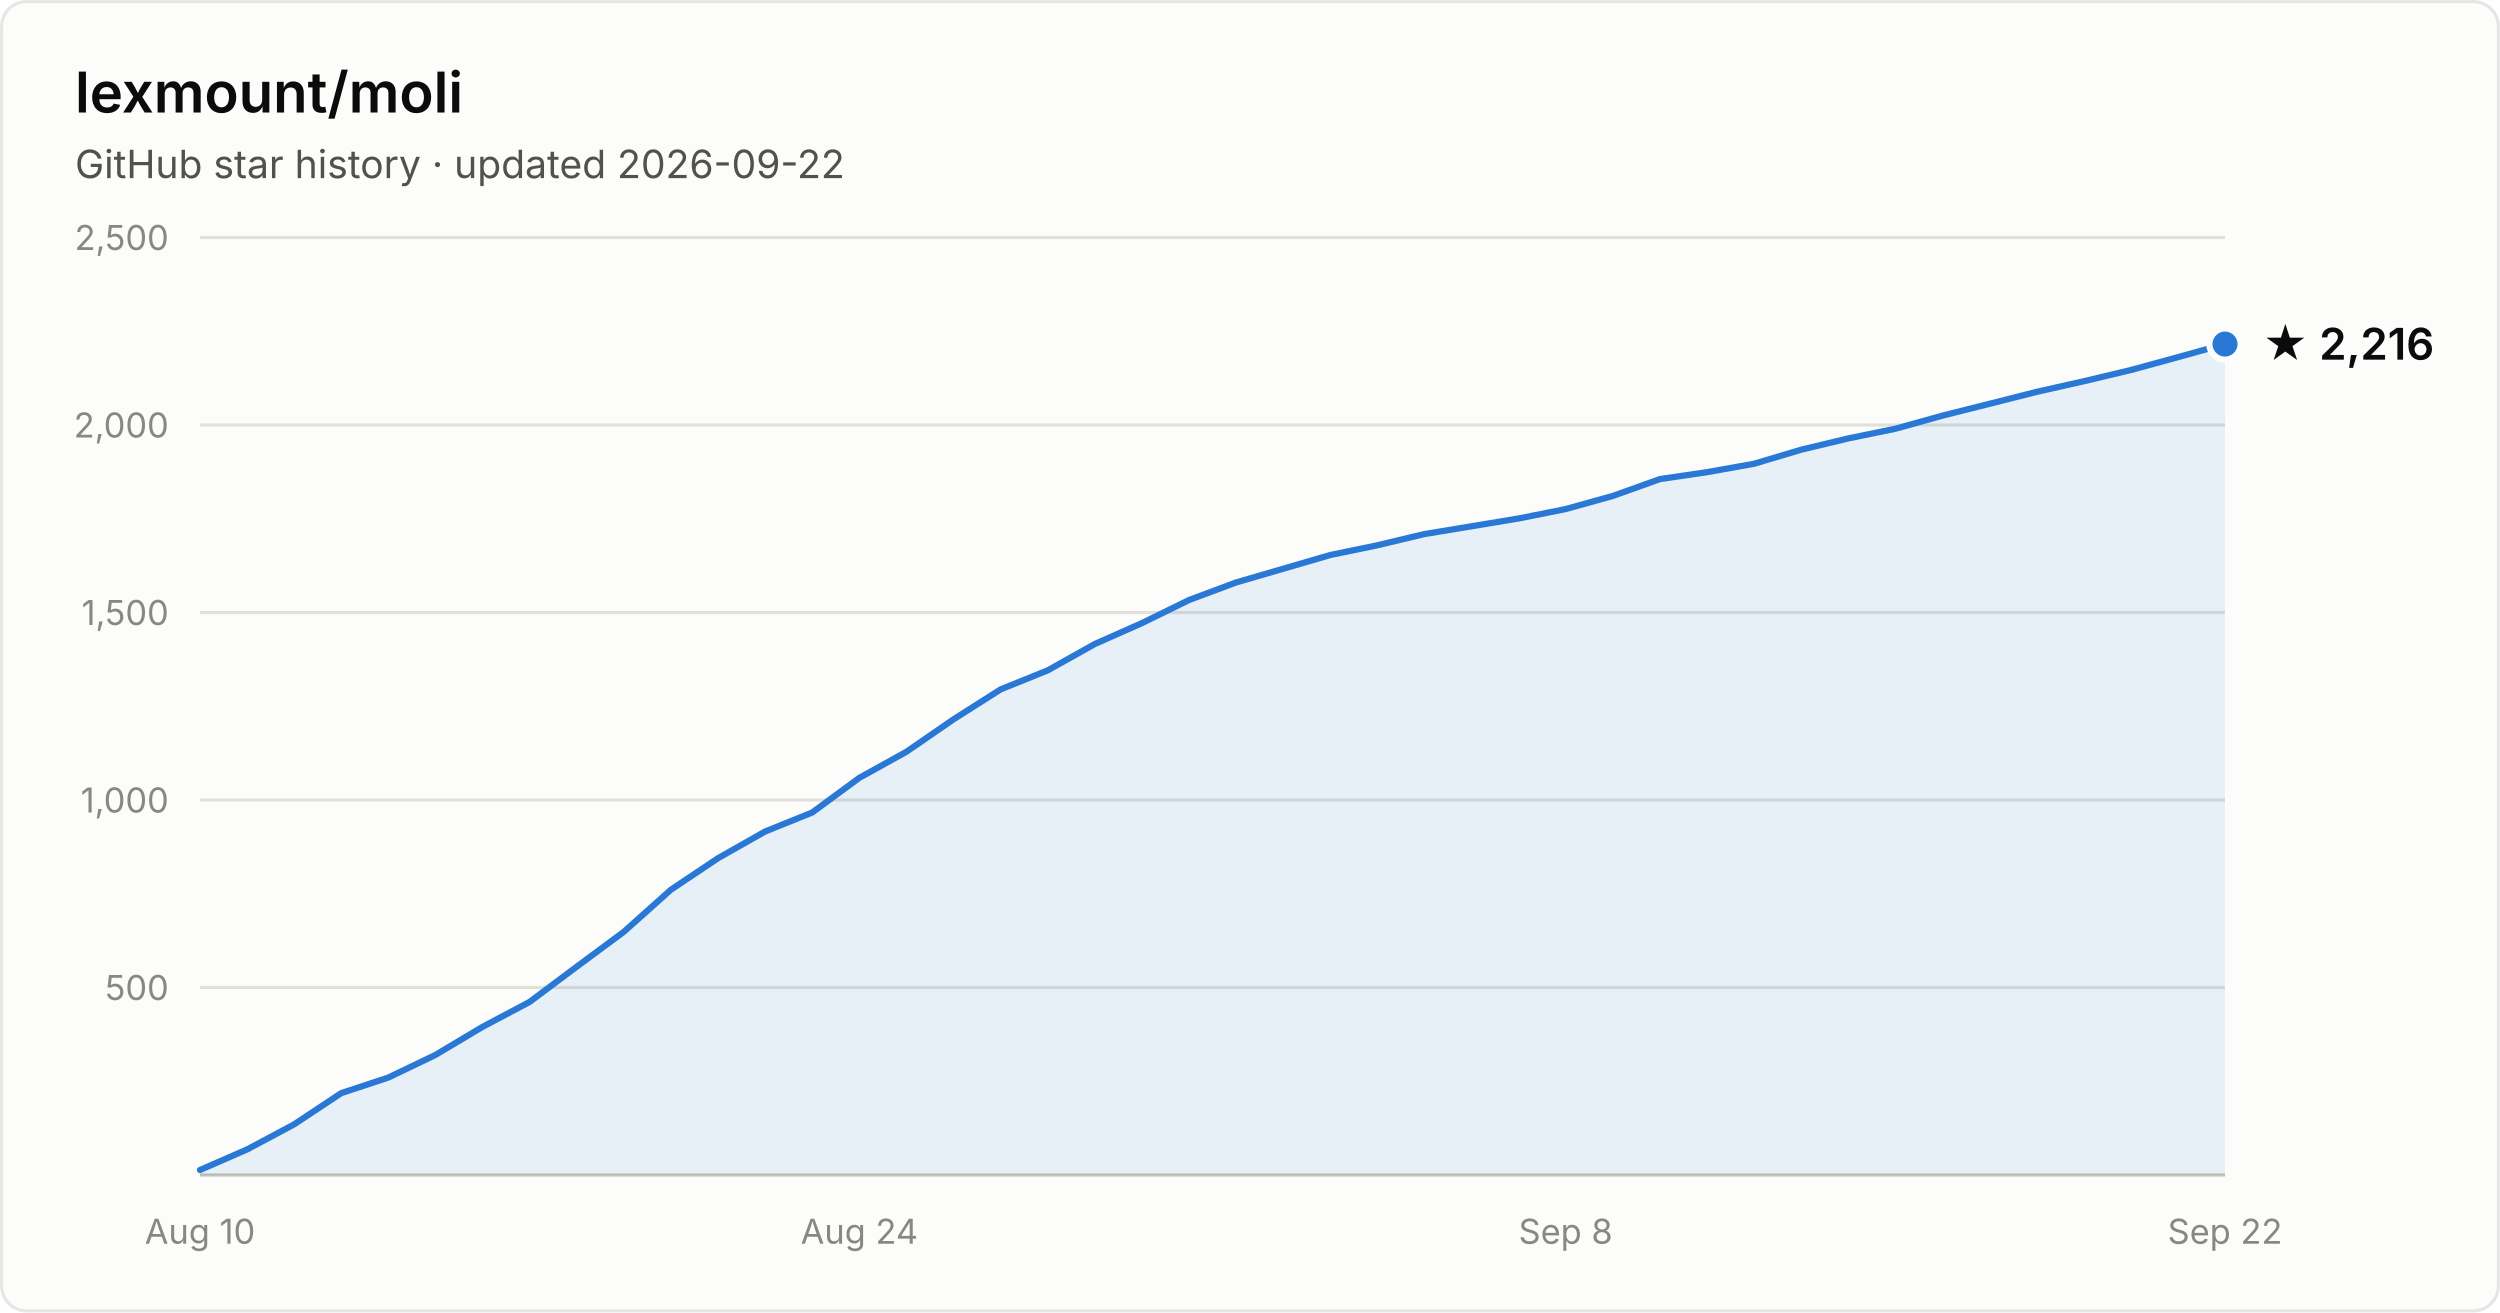
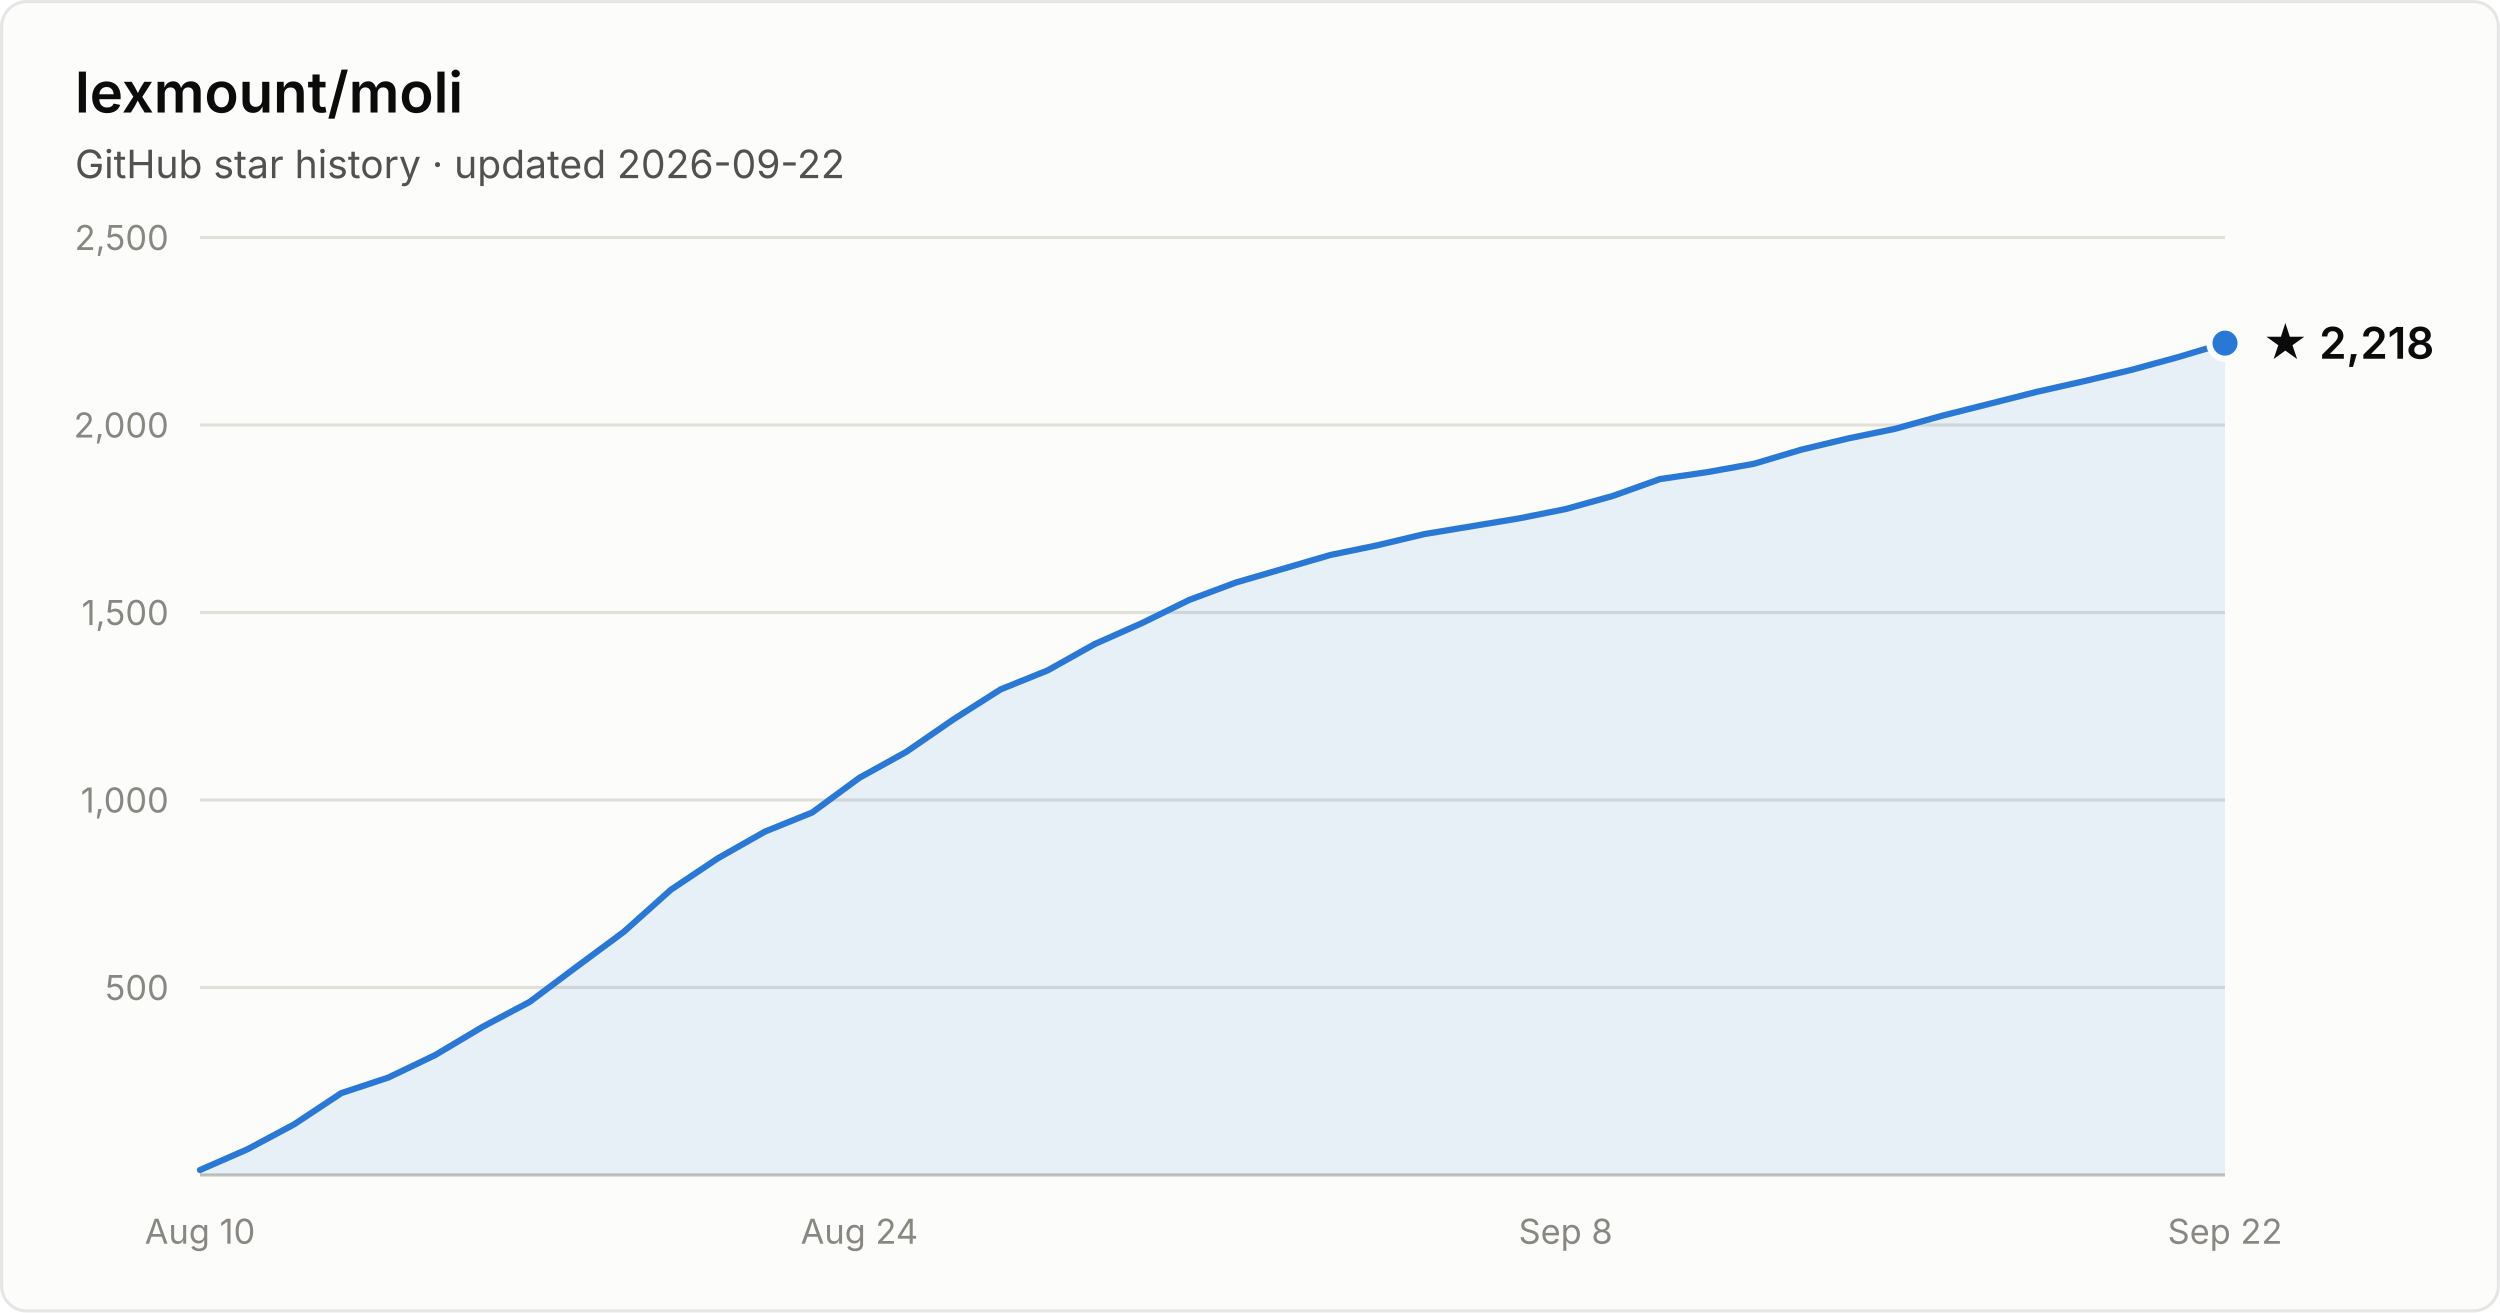
- <svg xmlns="http://www.w3.org/2000/svg" width="800" height="420" viewBox="0 0 800 420" font-family="system-ui, -apple-system, Segoe UI, sans-serif" role="img" aria-label="Star history of lexmount/moli: 2,216 stars as of 2026-09-22">
+ <svg xmlns="http://www.w3.org/2000/svg" width="800" height="420" viewBox="0 0 800 420" font-family="system-ui, -apple-system, Segoe UI, sans-serif" role="img" aria-label="Star history of lexmount/moli: 2,218 stars as of 2026-09-22">
  <rect x="0.5" y="0.5" width="799" height="419" rx="8" fill="#fcfcfb" stroke="rgba(11,11,11,0.10)" />
  <text x="24" y="36" fill="#0b0b0b" font-size="18" font-weight="600">lexmount/moli</text>
  <text x="24" y="57" fill="#52514e" font-size="12.5">GitHub star history · updated 2026-09-22</text>
  <line x1="64" y1="316.0" x2="712" y2="316.0" stroke="#e1e0d9" stroke-width="1" />
  <text x="54" y="320.0" text-anchor="end" fill="#898781" font-size="11" style="font-variant-numeric:tabular-nums">500</text>
  <line x1="64" y1="256.0" x2="712" y2="256.0" stroke="#e1e0d9" stroke-width="1" />
  <text x="54" y="260.0" text-anchor="end" fill="#898781" font-size="11" style="font-variant-numeric:tabular-nums">1,000</text>
  <line x1="64" y1="196.0" x2="712" y2="196.0" stroke="#e1e0d9" stroke-width="1" />
  <text x="54" y="200.0" text-anchor="end" fill="#898781" font-size="11" style="font-variant-numeric:tabular-nums">1,500</text>
  <line x1="64" y1="136.0" x2="712" y2="136.0" stroke="#e1e0d9" stroke-width="1" />
  <text x="54" y="140.0" text-anchor="end" fill="#898781" font-size="11" style="font-variant-numeric:tabular-nums">2,000</text>
  <line x1="64" y1="76.0" x2="712" y2="76.0" stroke="#e1e0d9" stroke-width="1" />
  <text x="54" y="80.0" text-anchor="end" fill="#898781" font-size="11" style="font-variant-numeric:tabular-nums">2,500</text>
  <line x1="64" y1="376" x2="712" y2="376" stroke="#c3c2b7" stroke-width="1" />
  <text x="64.0" y="398" text-anchor="middle" fill="#898781" font-size="11" style="font-variant-numeric:tabular-nums">Aug 10</text>
  <text x="275.0" y="398" text-anchor="middle" fill="#898781" font-size="11" style="font-variant-numeric:tabular-nums">Aug 24</text>
  <text x="501.0" y="398" text-anchor="middle" fill="#898781" font-size="11" style="font-variant-numeric:tabular-nums">Sep 8</text>
  <text x="712.0" y="398" text-anchor="middle" fill="#898781" font-size="11" style="font-variant-numeric:tabular-nums">Sep 22</text>
-   <path d="M64.0 374.4 L79.1 367.8 L94.1 359.8 L109.2 349.8 L124.3 344.8 L139.3 337.6 L154.4 328.6 L169.5 320.6 L184.6 309.3 L199.6 298.2 L214.7 284.7 L229.8 274.6 L244.8 266.1 L259.9 260.0 L275.0 248.9 L290.0 240.6 L305.1 230.2 L320.2 220.6 L335.3 214.5 L350.3 206.1 L365.4 199.4 L380.5 192.0 L395.5 186.4 L410.6 182.0 L425.7 177.6 L440.7 174.5 L455.8 170.9 L470.9 168.4 L486.0 165.9 L501.0 162.9 L516.1 158.7 L531.2 153.3 L546.2 151.1 L561.3 148.4 L576.4 143.9 L591.4 140.3 L606.5 137.2 L621.6 133.0 L636.7 129.2 L651.7 125.4 L666.8 122.0 L681.9 118.4 L696.9 114.3 L712.0 110.1 L712.0 376 L64.0 376 Z" fill="#2a78d6" fill-opacity="0.1" />
-   <path d="M64.0 374.4 L79.1 367.8 L94.1 359.8 L109.2 349.8 L124.3 344.8 L139.3 337.6 L154.4 328.6 L169.5 320.6 L184.6 309.3 L199.6 298.2 L214.7 284.7 L229.8 274.6 L244.8 266.1 L259.9 260.0 L275.0 248.9 L290.0 240.6 L305.1 230.2 L320.2 220.6 L335.3 214.5 L350.3 206.1 L365.4 199.4 L380.5 192.0 L395.5 186.4 L410.6 182.0 L425.7 177.6 L440.7 174.5 L455.8 170.9 L470.9 168.4 L486.0 165.9 L501.0 162.9 L516.1 158.7 L531.2 153.3 L546.2 151.1 L561.3 148.4 L576.4 143.9 L591.4 140.3 L606.5 137.2 L621.6 133.0 L636.7 129.2 L651.7 125.4 L666.8 122.0 L681.9 118.4 L696.9 114.3 L712.0 110.1" fill="none" stroke="#2a78d6" stroke-width="2" stroke-linejoin="round" stroke-linecap="round" />
-   <circle cx="712.0" cy="110.1" r="5" fill="#2a78d6" stroke="#fcfcfb" stroke-width="2" />
-   <text x="724.0" y="115.1" fill="#0b0b0b" font-size="14" font-weight="600">★ 2,216</text>
+   <path d="M64.0 374.4 L79.1 367.8 L94.1 359.8 L109.2 349.8 L124.3 344.8 L139.3 337.6 L154.4 328.6 L169.5 320.6 L184.6 309.3 L199.6 298.2 L214.7 284.7 L229.8 274.6 L244.8 266.1 L259.9 260.0 L275.0 248.9 L290.0 240.6 L305.1 230.2 L320.2 220.6 L335.3 214.5 L350.3 206.1 L365.4 199.4 L380.5 192.0 L395.5 186.4 L410.6 182.0 L425.7 177.6 L440.7 174.5 L455.8 170.9 L470.9 168.4 L486.0 165.9 L501.0 162.9 L516.1 158.7 L531.2 153.3 L546.2 151.1 L561.3 148.4 L576.4 143.9 L591.4 140.3 L606.5 137.2 L621.6 133.0 L636.7 129.2 L651.7 125.4 L666.8 122.0 L681.9 118.4 L696.9 114.3 L712.0 109.8 L712.0 376 L64.0 376 Z" fill="#2a78d6" fill-opacity="0.1" />
+   <path d="M64.0 374.4 L79.1 367.8 L94.1 359.8 L109.2 349.8 L124.3 344.8 L139.3 337.6 L154.4 328.6 L169.5 320.6 L184.6 309.3 L199.6 298.2 L214.7 284.7 L229.8 274.6 L244.8 266.1 L259.9 260.0 L275.0 248.9 L290.0 240.6 L305.1 230.2 L320.2 220.6 L335.3 214.5 L350.3 206.1 L365.4 199.4 L380.5 192.0 L395.5 186.4 L410.6 182.0 L425.7 177.6 L440.7 174.5 L455.8 170.9 L470.9 168.4 L486.0 165.9 L501.0 162.9 L516.1 158.7 L531.2 153.3 L546.2 151.1 L561.3 148.4 L576.4 143.9 L591.4 140.3 L606.5 137.2 L621.6 133.0 L636.7 129.2 L651.7 125.4 L666.8 122.0 L681.9 118.4 L696.9 114.3 L712.0 109.8" fill="none" stroke="#2a78d6" stroke-width="2" stroke-linejoin="round" stroke-linecap="round" />
+   <circle cx="712.0" cy="109.8" r="5" fill="#2a78d6" stroke="#fcfcfb" stroke-width="2" />
+   <text x="724.0" y="114.8" fill="#0b0b0b" font-size="14" font-weight="600">★ 2,218</text>
</svg>
